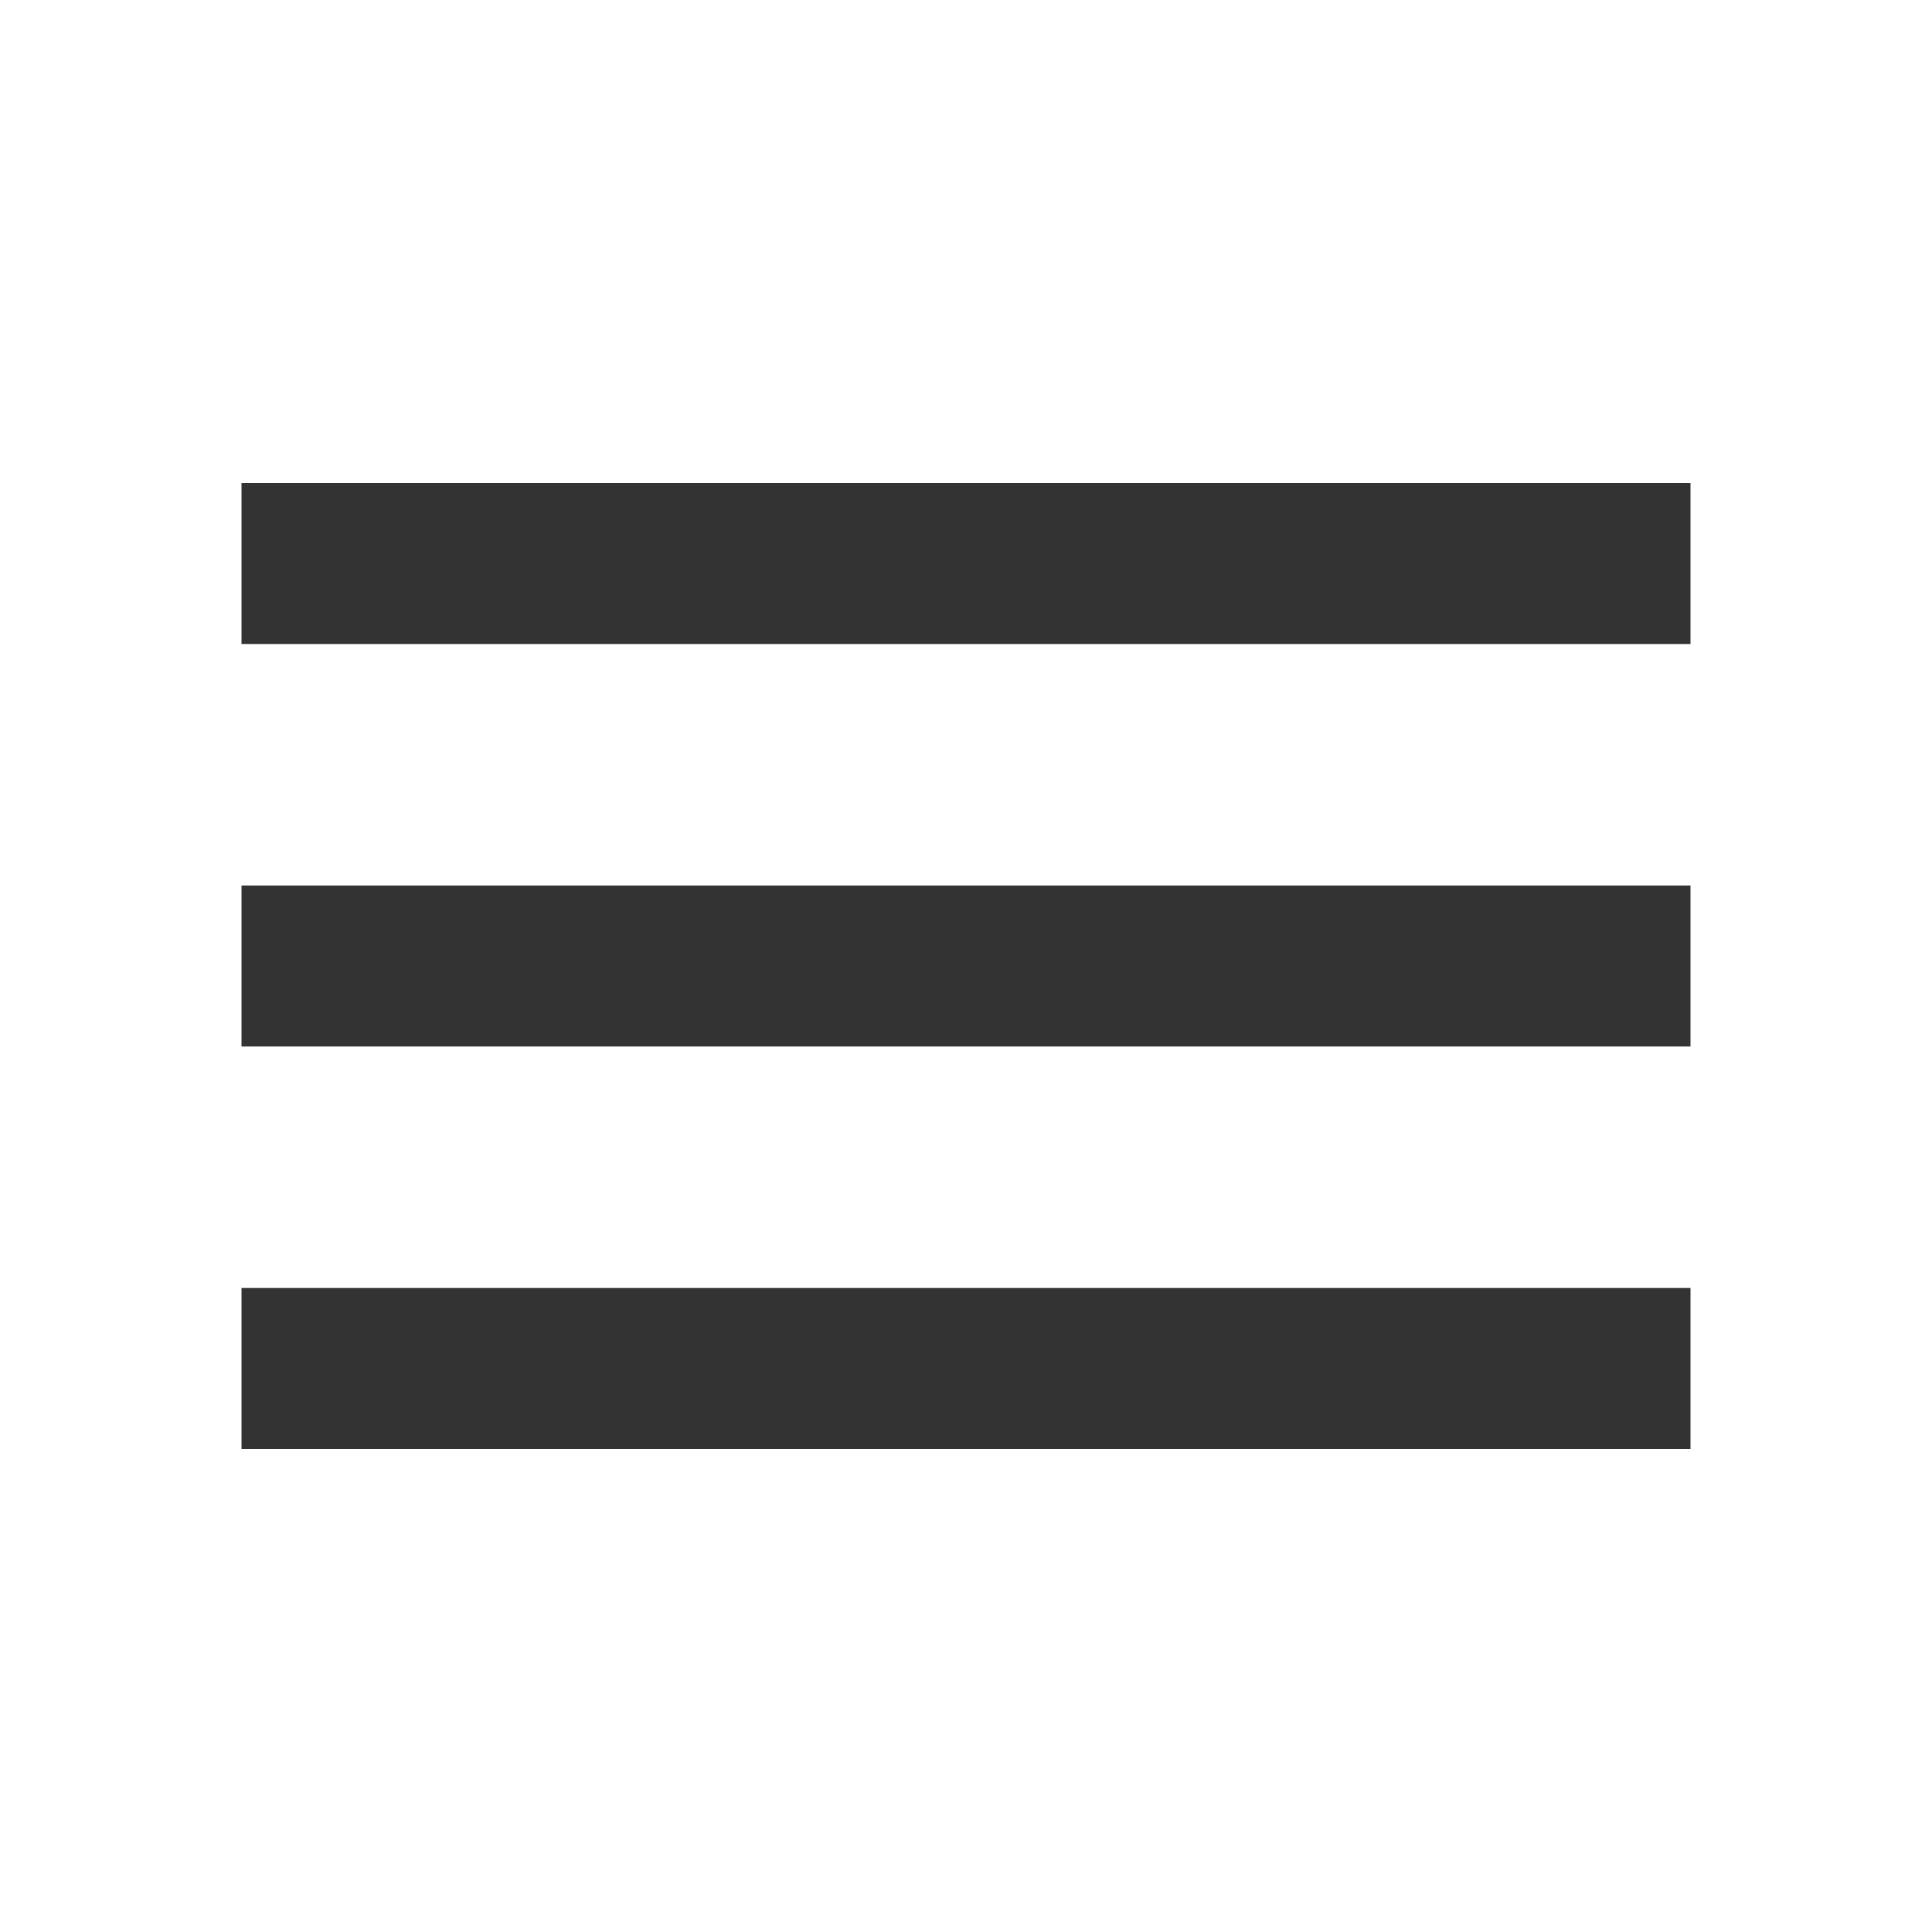
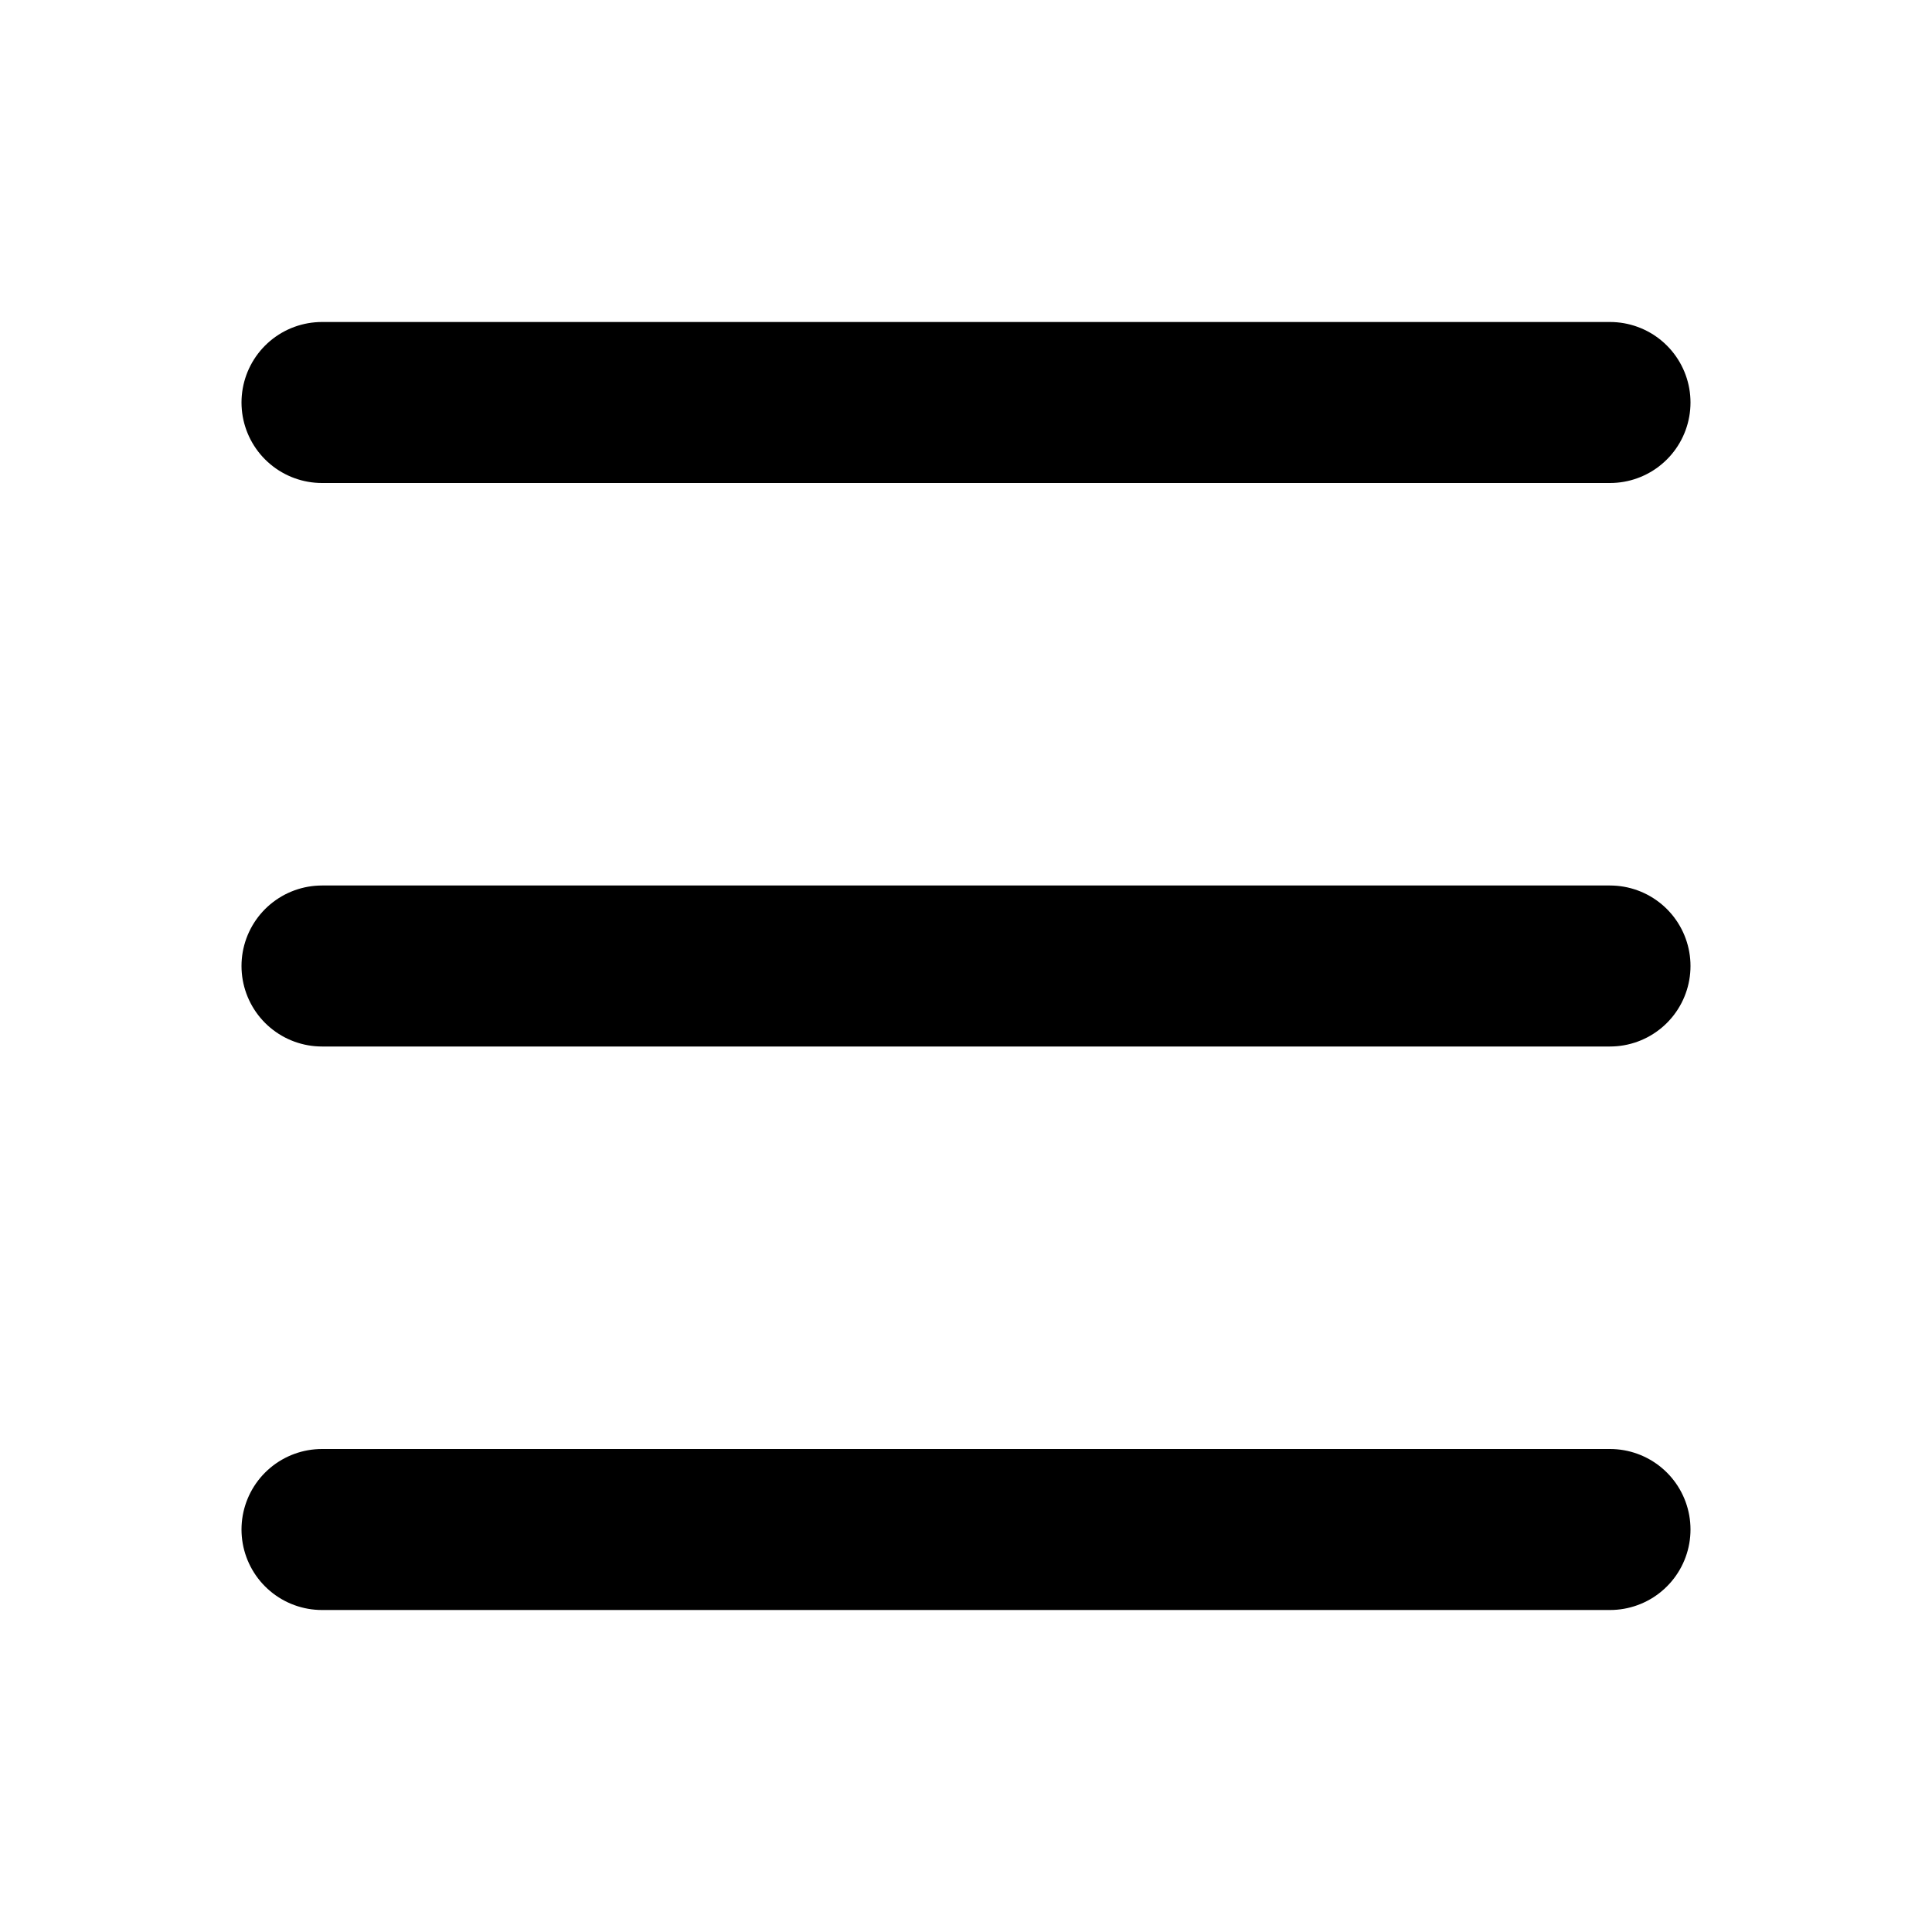
- <svg xmlns="http://www.w3.org/2000/svg" width="24" height="24" viewBox="0 0 24 24" fill="none">
-   <path d="M3 18V16H21V18H3ZM3 13V11H21V13H3ZM3 8V6H21V8H3Z" fill="#333333" />
+ <svg xmlns="http://www.w3.org/2000/svg" width="24" height="24" viewBox="0 0 24 24" fill="none" stroke="currentColor" stroke-width="2" stroke-linecap="round" stroke-linejoin="round" class="lucide lucide-menu-icon lucide-menu">
+   <path d="M4 5h16" />
+   <path d="M4 12h16" />
+   <path d="M4 19h16" />
</svg>
